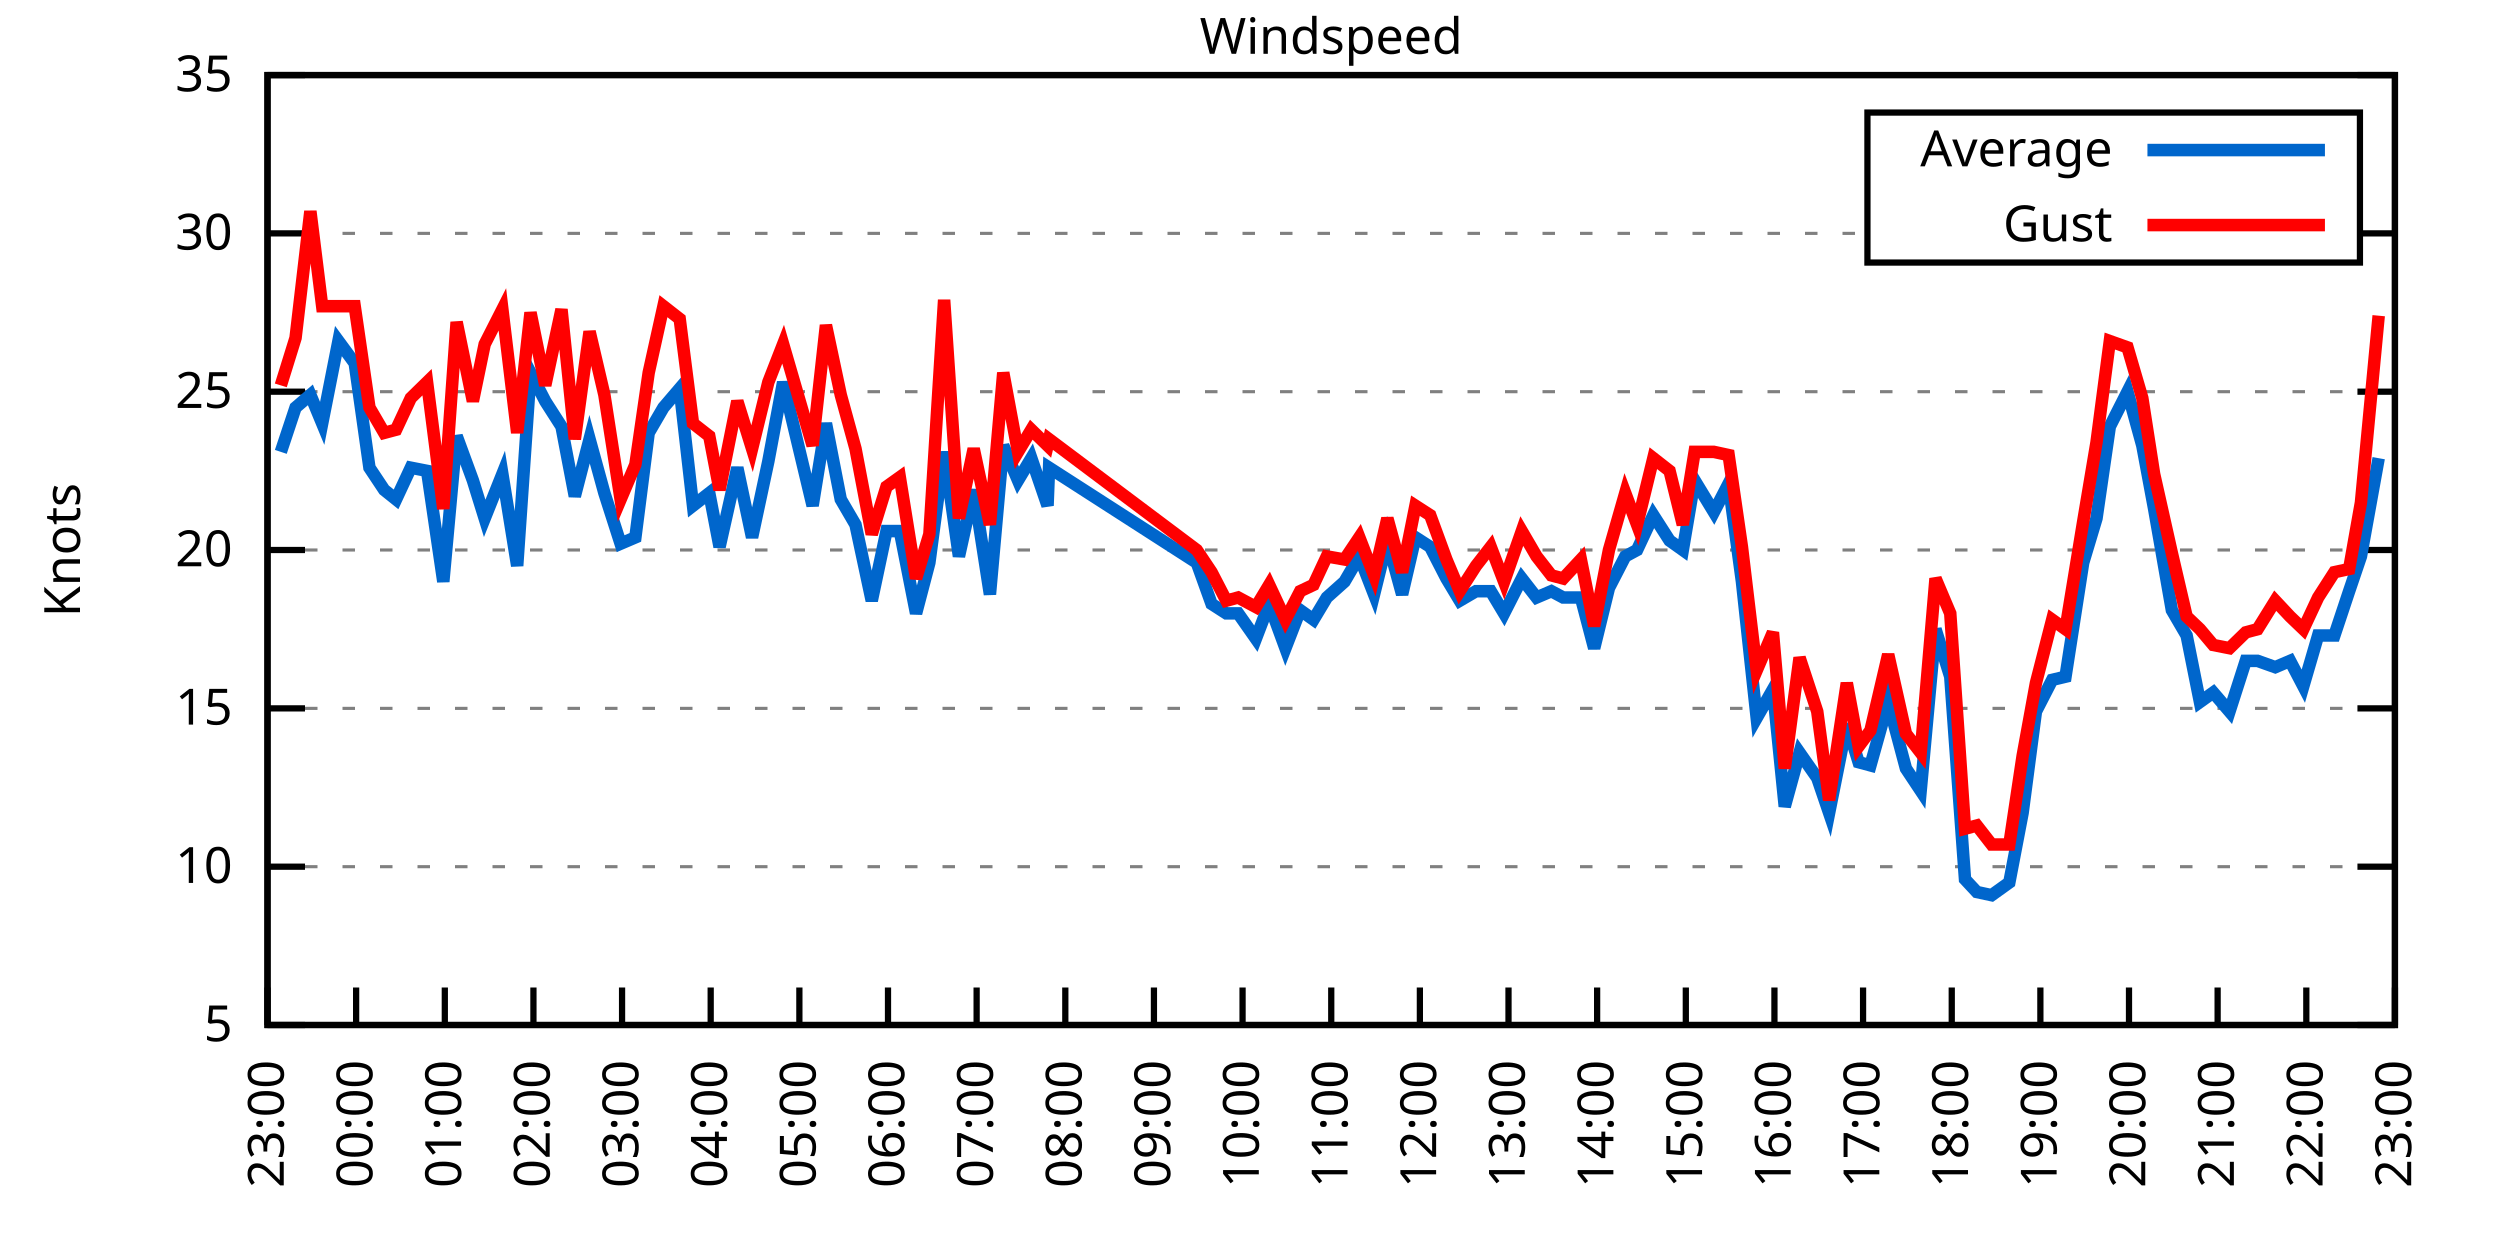
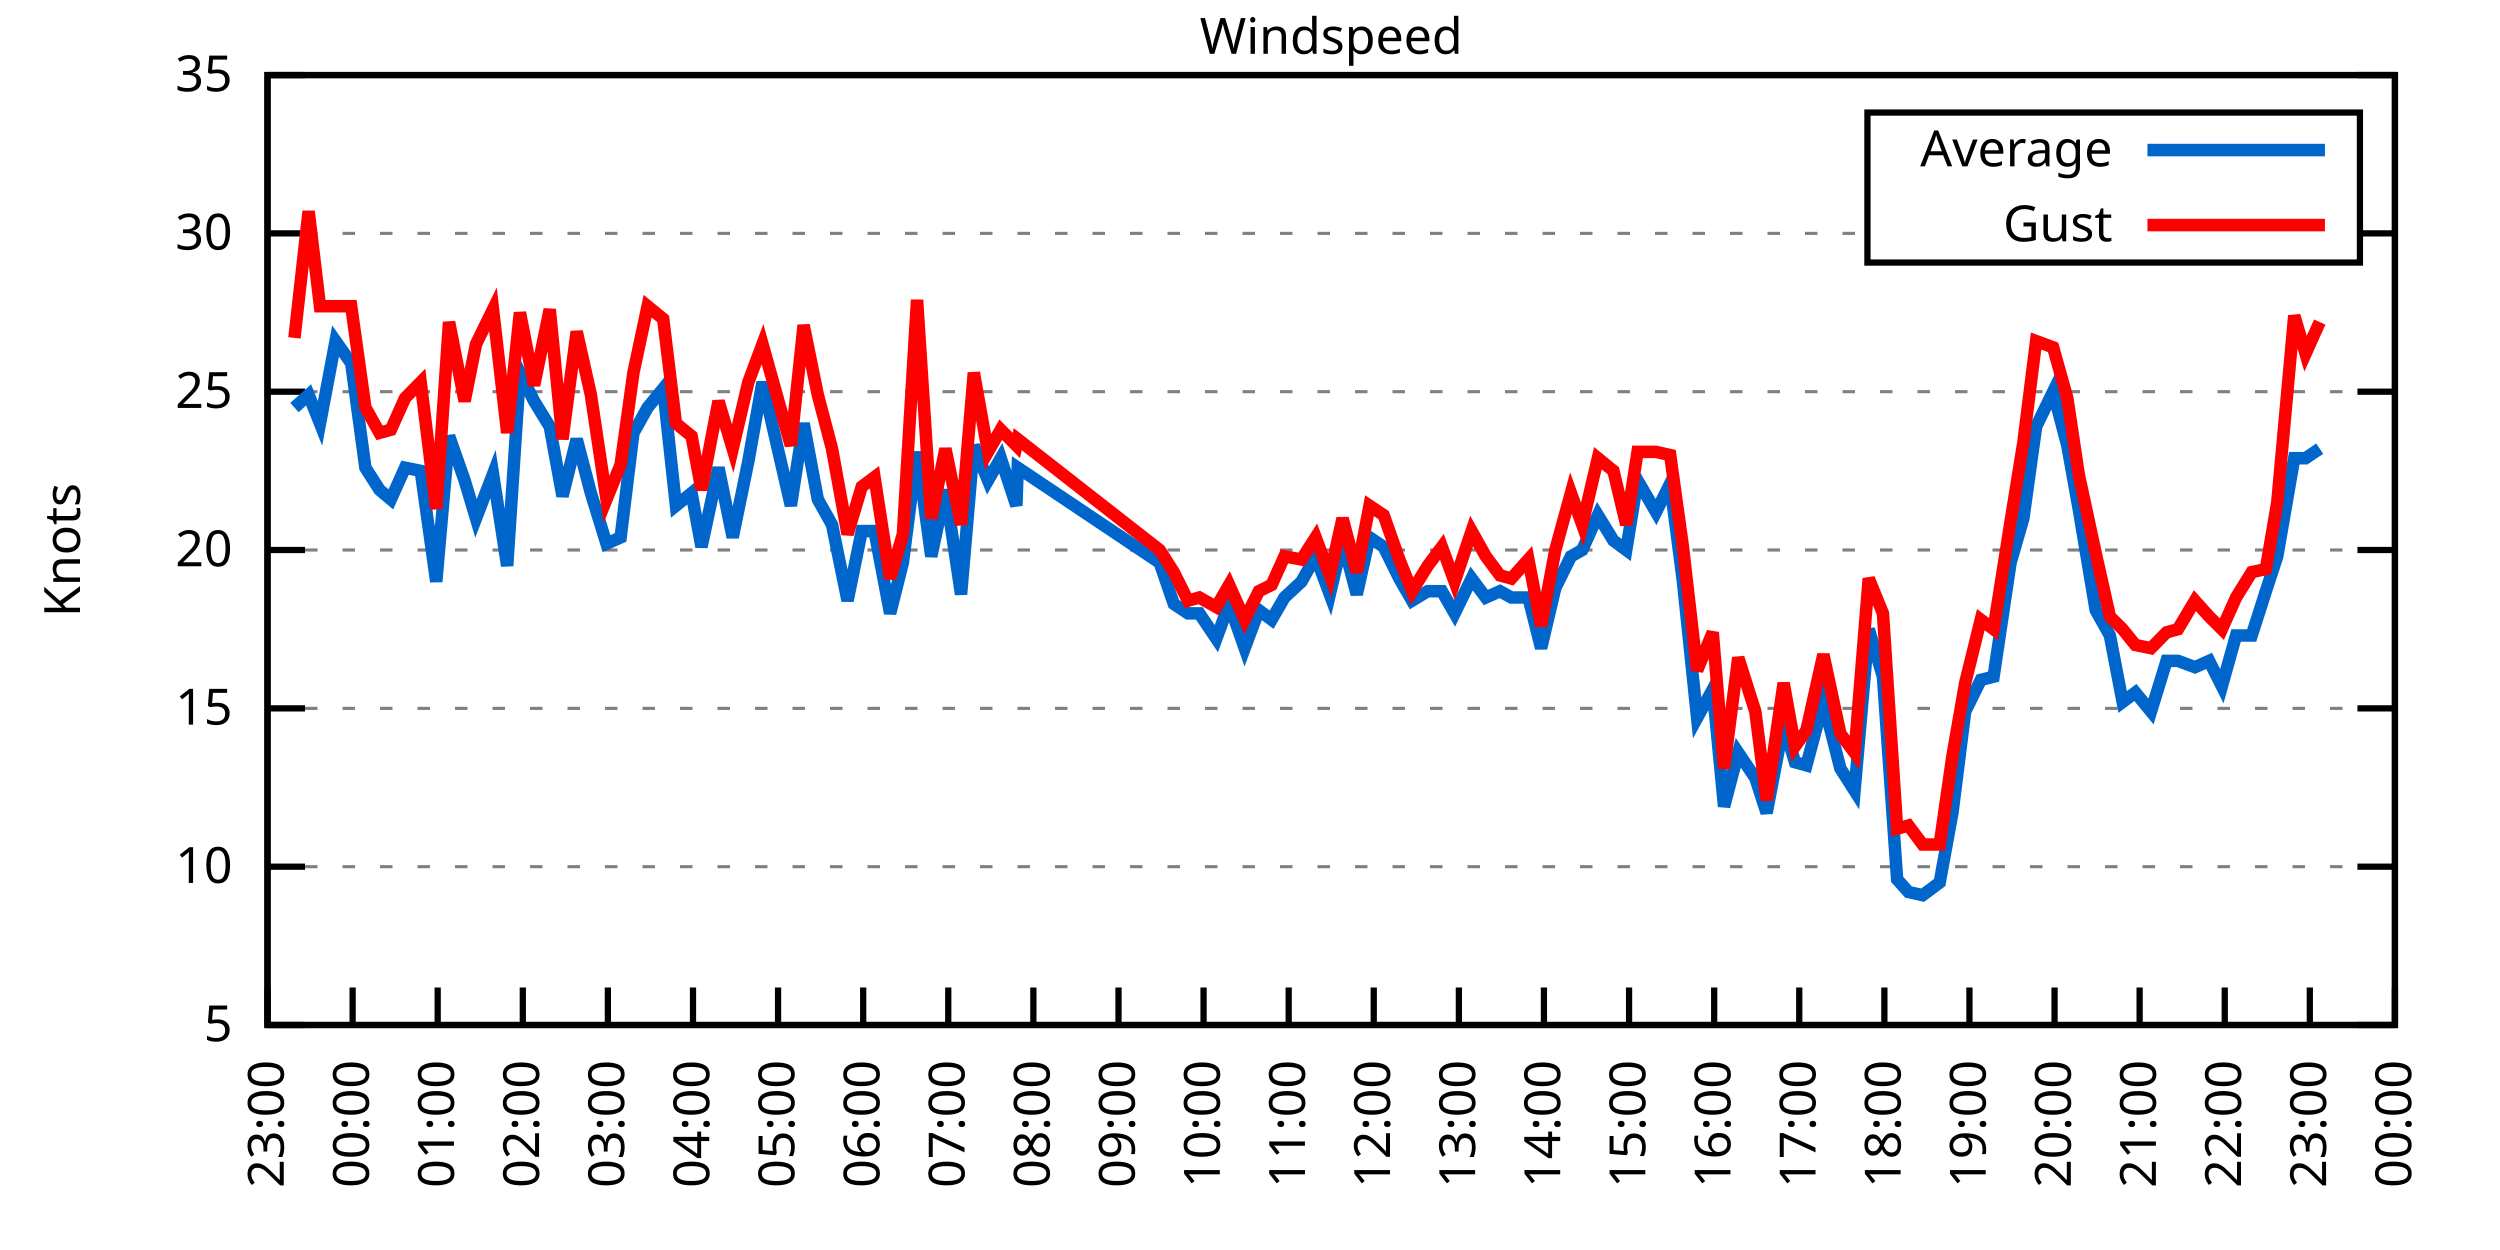
<svg xmlns="http://www.w3.org/2000/svg" xmlns:xlink="http://www.w3.org/1999/xlink" width="400" height="200" viewBox="0 0 400 200">
  <g id="gnuplot_canvas">
    <rect x="0" y="0" width="400" height="200" fill="none" />
    <defs>
      <circle id="gpDot" r="0.5" stroke-width="0.5" stroke="currentColor" />
      <path id="gpPt0" stroke-width="0.333" stroke="currentColor" d="M-1,0 h2 M0,-1 v2" />
      <path id="gpPt1" stroke-width="0.333" stroke="currentColor" d="M-1,-1 L1,1 M1,-1 L-1,1" />
      <path id="gpPt2" stroke-width="0.333" stroke="currentColor" d="M-1,0 L1,0 M0,-1 L0,1 M-1,-1 L1,1 M-1,1 L1,-1" />
      <rect id="gpPt3" stroke-width="0.333" stroke="currentColor" x="-1" y="-1" width="2" height="2" />
      <rect id="gpPt4" stroke-width="0.333" stroke="currentColor" fill="currentColor" x="-1" y="-1" width="2" height="2" />
      <circle id="gpPt5" stroke-width="0.333" stroke="currentColor" cx="0" cy="0" r="1" />
      <use xlink:href="#gpPt5" id="gpPt6" fill="currentColor" stroke="none" />
      <path id="gpPt7" stroke-width="0.333" stroke="currentColor" d="M0,-1.33 L-1.33,0.67 L1.33,0.67 z" />
      <use xlink:href="#gpPt7" id="gpPt8" fill="currentColor" stroke="none" />
      <use xlink:href="#gpPt7" id="gpPt9" stroke="currentColor" transform="rotate(180)" />
      <use xlink:href="#gpPt9" id="gpPt10" fill="currentColor" stroke="none" />
      <use xlink:href="#gpPt3" id="gpPt11" stroke="currentColor" transform="rotate(45)" />
      <use xlink:href="#gpPt11" id="gpPt12" fill="currentColor" stroke="none" />
      <path id="gpPt13" stroke-width="0.333" stroke="currentColor" d="M0,1.330 L1.265,0.411 L0.782,-1.067 L-0.782,-1.076 L-1.265,0.411 z" />
      <use xlink:href="#gpPt13" id="gpPt14" fill="currentColor" stroke="none" />
      <filter id="textbox" filterUnits="objectBoundingBox" x="0" y="0" height="1" width="1">
        <feFlood flood-color="white" flood-opacity="1" result="bgnd" />
        <feComposite in="SourceGraphic" in2="bgnd" operator="atop" />
      </filter>
      <filter id="greybox" filterUnits="objectBoundingBox" x="0" y="0" height="1" width="1">
        <feFlood flood-color="lightgrey" flood-opacity="1" result="grey" />
        <feComposite in="SourceGraphic" in2="grey" operator="atop" />
      </filter>
    </defs>
    <g fill="none" color="white" stroke="currentColor" stroke-width="1.00" stroke-linecap="butt" stroke-linejoin="miter">
</g>
    <g fill="none" color="black" stroke="currentColor" stroke-width="1.00" stroke-linecap="butt" stroke-linejoin="miter">
      <g stroke="none" shape-rendering="crispEdges">
        <polygon fill="rgb(255, 255, 255)" points="42.80,164.00 383.18,164.00 383.18,12.02 42.80,12.02 " />
      </g>
    </g>
    <g fill="none" color="black" stroke="currentColor" stroke-width="1.00" stroke-linecap="butt" stroke-linejoin="miter">
</g>
    <g fill="none" color="black" stroke="black" stroke-width="0.50" stroke-linecap="butt" stroke-linejoin="miter">
</g>
    <g fill="none" color="gray" stroke="currentColor" stroke-width="0.50" stroke-linecap="butt" stroke-linejoin="miter">
      <path stroke="gray" stroke-dasharray="2,4" class="gridline" d="M42.80,164.00 L383.19,164.00  " />
    </g>
    <g fill="none" color="gray" stroke="gray" stroke-width="1.00" stroke-linecap="butt" stroke-linejoin="miter">
</g>
    <g fill="none" color="black" stroke="currentColor" stroke-width="1.00" stroke-linecap="butt" stroke-linejoin="miter">
      <path stroke="black" d="M42.80,164.00 L48.80,164.00 M383.19,164.00 L377.19,164.00  " />
      <g transform="translate(37.20,166.60)" stroke="none" fill="black" font-family="Sans" font-size="8.00" text-anchor="end">
        <text>
          <tspan font-family="Sans"> 5</tspan>
        </text>
      </g>
    </g>
    <g fill="none" color="black" stroke="currentColor" stroke-width="1.00" stroke-linecap="butt" stroke-linejoin="miter">
</g>
    <g fill="none" color="black" stroke="black" stroke-width="0.50" stroke-linecap="butt" stroke-linejoin="miter">
</g>
    <g fill="none" color="gray" stroke="currentColor" stroke-width="0.50" stroke-linecap="butt" stroke-linejoin="miter">
      <path stroke="gray" stroke-dasharray="2,4" class="gridline" d="M42.80,138.67 L383.19,138.67  " />
    </g>
    <g fill="none" color="gray" stroke="gray" stroke-width="1.00" stroke-linecap="butt" stroke-linejoin="miter">
</g>
    <g fill="none" color="black" stroke="currentColor" stroke-width="1.00" stroke-linecap="butt" stroke-linejoin="miter">
      <path stroke="black" d="M42.80,138.67 L48.80,138.67 M383.19,138.67 L377.19,138.67  " />
      <g transform="translate(37.20,141.27)" stroke="none" fill="black" font-family="Sans" font-size="8.00" text-anchor="end">
        <text>
          <tspan font-family="Sans"> 10</tspan>
        </text>
      </g>
    </g>
    <g fill="none" color="black" stroke="currentColor" stroke-width="1.00" stroke-linecap="butt" stroke-linejoin="miter">
</g>
    <g fill="none" color="black" stroke="black" stroke-width="0.50" stroke-linecap="butt" stroke-linejoin="miter">
</g>
    <g fill="none" color="gray" stroke="currentColor" stroke-width="0.50" stroke-linecap="butt" stroke-linejoin="miter">
      <path stroke="gray" stroke-dasharray="2,4" class="gridline" d="M42.80,113.34 L383.19,113.34  " />
    </g>
    <g fill="none" color="gray" stroke="gray" stroke-width="1.00" stroke-linecap="butt" stroke-linejoin="miter">
</g>
    <g fill="none" color="black" stroke="currentColor" stroke-width="1.00" stroke-linecap="butt" stroke-linejoin="miter">
      <path stroke="black" d="M42.80,113.34 L48.80,113.34 M383.19,113.34 L377.19,113.34  " />
      <g transform="translate(37.20,115.94)" stroke="none" fill="black" font-family="Sans" font-size="8.00" text-anchor="end">
        <text>
          <tspan font-family="Sans"> 15</tspan>
        </text>
      </g>
    </g>
    <g fill="none" color="black" stroke="currentColor" stroke-width="1.00" stroke-linecap="butt" stroke-linejoin="miter">
</g>
    <g fill="none" color="black" stroke="black" stroke-width="0.50" stroke-linecap="butt" stroke-linejoin="miter">
</g>
    <g fill="none" color="gray" stroke="currentColor" stroke-width="0.50" stroke-linecap="butt" stroke-linejoin="miter">
      <path stroke="gray" stroke-dasharray="2,4" class="gridline" d="M42.80,88.00 L383.19,88.00  " />
    </g>
    <g fill="none" color="gray" stroke="gray" stroke-width="1.00" stroke-linecap="butt" stroke-linejoin="miter">
</g>
    <g fill="none" color="black" stroke="currentColor" stroke-width="1.00" stroke-linecap="butt" stroke-linejoin="miter">
      <path stroke="black" d="M42.80,88.00 L48.80,88.00 M383.19,88.00 L377.19,88.00  " />
      <g transform="translate(37.20,90.60)" stroke="none" fill="black" font-family="Sans" font-size="8.00" text-anchor="end">
        <text>
          <tspan font-family="Sans"> 20</tspan>
        </text>
      </g>
    </g>
    <g fill="none" color="black" stroke="currentColor" stroke-width="1.00" stroke-linecap="butt" stroke-linejoin="miter">
</g>
    <g fill="none" color="black" stroke="black" stroke-width="0.50" stroke-linecap="butt" stroke-linejoin="miter">
</g>
    <g fill="none" color="gray" stroke="currentColor" stroke-width="0.50" stroke-linecap="butt" stroke-linejoin="miter">
      <path stroke="gray" stroke-dasharray="2,4" class="gridline" d="M42.80,62.67 L383.19,62.67  " />
    </g>
    <g fill="none" color="gray" stroke="gray" stroke-width="1.00" stroke-linecap="butt" stroke-linejoin="miter">
</g>
    <g fill="none" color="black" stroke="currentColor" stroke-width="1.00" stroke-linecap="butt" stroke-linejoin="miter">
      <path stroke="black" d="M42.80,62.67 L48.80,62.67 M383.19,62.67 L377.19,62.67  " />
      <g transform="translate(37.20,65.27)" stroke="none" fill="black" font-family="Sans" font-size="8.00" text-anchor="end">
        <text>
          <tspan font-family="Sans"> 25</tspan>
        </text>
      </g>
    </g>
    <g fill="none" color="black" stroke="currentColor" stroke-width="1.00" stroke-linecap="butt" stroke-linejoin="miter">
</g>
    <g fill="none" color="black" stroke="black" stroke-width="0.50" stroke-linecap="butt" stroke-linejoin="miter">
</g>
    <g fill="none" color="gray" stroke="currentColor" stroke-width="0.50" stroke-linecap="butt" stroke-linejoin="miter">
      <path stroke="gray" stroke-dasharray="2,4" class="gridline" d="M42.80,37.34 L298.79,37.34 M377.59,37.34 L383.19,37.34  " />
    </g>
    <g fill="none" color="gray" stroke="gray" stroke-width="1.00" stroke-linecap="butt" stroke-linejoin="miter">
</g>
    <g fill="none" color="black" stroke="currentColor" stroke-width="1.00" stroke-linecap="butt" stroke-linejoin="miter">
      <path stroke="black" d="M42.80,37.34 L48.80,37.34 M383.19,37.34 L377.19,37.34  " />
      <g transform="translate(37.20,39.94)" stroke="none" fill="black" font-family="Sans" font-size="8.00" text-anchor="end">
        <text>
          <tspan font-family="Sans"> 30</tspan>
        </text>
      </g>
    </g>
    <g fill="none" color="black" stroke="currentColor" stroke-width="1.00" stroke-linecap="butt" stroke-linejoin="miter">
</g>
    <g fill="none" color="black" stroke="black" stroke-width="0.50" stroke-linecap="butt" stroke-linejoin="miter">
</g>
    <g fill="none" color="gray" stroke="currentColor" stroke-width="0.50" stroke-linecap="butt" stroke-linejoin="miter">
      <path stroke="gray" stroke-dasharray="2,4" class="gridline" d="M42.80,12.01 L383.19,12.01  " />
    </g>
    <g fill="none" color="gray" stroke="gray" stroke-width="1.00" stroke-linecap="butt" stroke-linejoin="miter">
</g>
    <g fill="none" color="black" stroke="currentColor" stroke-width="1.00" stroke-linecap="butt" stroke-linejoin="miter">
      <path stroke="black" d="M42.80,12.01 L48.80,12.01 M383.19,12.01 L377.19,12.01  " />
      <g transform="translate(37.20,14.61)" stroke="none" fill="black" font-family="Sans" font-size="8.00" text-anchor="end">
        <text>
          <tspan font-family="Sans"> 35</tspan>
        </text>
      </g>
    </g>
    <g fill="none" color="black" stroke="currentColor" stroke-width="1.00" stroke-linecap="butt" stroke-linejoin="miter">
      <path stroke="black" d="M42.80,164.00 L42.80,158.00  " />
      <g transform="translate(45.40,169.60) rotate(270.00)" stroke="none" fill="black" font-family="Sans" font-size="8.00" text-anchor="end">
        <text>
          <tspan font-family="Sans">23:00</tspan>
        </text>
      </g>
    </g>
    <g fill="none" color="black" stroke="currentColor" stroke-width="1.00" stroke-linecap="butt" stroke-linejoin="miter">
-       <path stroke="black" d="M56.98,164.00 L56.98,158.00  " />
-       <g transform="translate(59.58,169.60) rotate(270.00)" stroke="none" fill="black" font-family="Sans" font-size="8.00" text-anchor="end">
+       <path stroke="black" d="M56.42,164.00 L56.42,158.00  " />
+       <g transform="translate(59.02,169.60) rotate(270.00)" stroke="none" fill="black" font-family="Sans" font-size="8.00" text-anchor="end">
        <text>
          <tspan font-family="Sans">00:00</tspan>
        </text>
      </g>
    </g>
    <g fill="none" color="black" stroke="currentColor" stroke-width="1.00" stroke-linecap="butt" stroke-linejoin="miter">
-       <path stroke="black" d="M71.17,164.00 L71.17,158.00  " />
-       <g transform="translate(73.77,169.60) rotate(270.00)" stroke="none" fill="black" font-family="Sans" font-size="8.00" text-anchor="end">
+       <path stroke="black" d="M70.03,164.00 L70.03,158.00  " />
+       <g transform="translate(72.63,169.60) rotate(270.00)" stroke="none" fill="black" font-family="Sans" font-size="8.00" text-anchor="end">
        <text>
          <tspan font-family="Sans">01:00</tspan>
        </text>
      </g>
    </g>
    <g fill="none" color="black" stroke="currentColor" stroke-width="1.00" stroke-linecap="butt" stroke-linejoin="miter">
-       <path stroke="black" d="M85.35,164.00 L85.35,158.00  " />
-       <g transform="translate(87.95,169.60) rotate(270.00)" stroke="none" fill="black" font-family="Sans" font-size="8.00" text-anchor="end">
+       <path stroke="black" d="M83.65,164.00 L83.65,158.00  " />
+       <g transform="translate(86.25,169.60) rotate(270.00)" stroke="none" fill="black" font-family="Sans" font-size="8.00" text-anchor="end">
        <text>
          <tspan font-family="Sans">02:00</tspan>
        </text>
      </g>
    </g>
    <g fill="none" color="black" stroke="currentColor" stroke-width="1.00" stroke-linecap="butt" stroke-linejoin="miter">
-       <path stroke="black" d="M99.53,164.00 L99.53,158.00  " />
-       <g transform="translate(102.13,169.60) rotate(270.00)" stroke="none" fill="black" font-family="Sans" font-size="8.00" text-anchor="end">
+       <path stroke="black" d="M97.26,164.00 L97.26,158.00  " />
+       <g transform="translate(99.86,169.60) rotate(270.00)" stroke="none" fill="black" font-family="Sans" font-size="8.00" text-anchor="end">
        <text>
          <tspan font-family="Sans">03:00</tspan>
        </text>
      </g>
    </g>
    <g fill="none" color="black" stroke="currentColor" stroke-width="1.00" stroke-linecap="butt" stroke-linejoin="miter">
-       <path stroke="black" d="M113.71,164.00 L113.71,158.00  " />
-       <g transform="translate(116.31,169.60) rotate(270.00)" stroke="none" fill="black" font-family="Sans" font-size="8.00" text-anchor="end">
+       <path stroke="black" d="M110.88,164.00 L110.88,158.00  " />
+       <g transform="translate(113.48,169.60) rotate(270.00)" stroke="none" fill="black" font-family="Sans" font-size="8.00" text-anchor="end">
        <text>
          <tspan font-family="Sans">04:00</tspan>
        </text>
      </g>
    </g>
    <g fill="none" color="black" stroke="currentColor" stroke-width="1.00" stroke-linecap="butt" stroke-linejoin="miter">
-       <path stroke="black" d="M127.90,164.00 L127.90,158.00  " />
-       <g transform="translate(130.50,169.60) rotate(270.00)" stroke="none" fill="black" font-family="Sans" font-size="8.00" text-anchor="end">
+       <path stroke="black" d="M124.49,164.00 L124.49,158.00  " />
+       <g transform="translate(127.09,169.60) rotate(270.00)" stroke="none" fill="black" font-family="Sans" font-size="8.00" text-anchor="end">
        <text>
          <tspan font-family="Sans">05:00</tspan>
        </text>
      </g>
    </g>
    <g fill="none" color="black" stroke="currentColor" stroke-width="1.00" stroke-linecap="butt" stroke-linejoin="miter">
-       <path stroke="black" d="M142.08,164.00 L142.08,158.00  " />
-       <g transform="translate(144.68,169.60) rotate(270.00)" stroke="none" fill="black" font-family="Sans" font-size="8.00" text-anchor="end">
+       <path stroke="black" d="M138.11,164.00 L138.11,158.00  " />
+       <g transform="translate(140.71,169.60) rotate(270.00)" stroke="none" fill="black" font-family="Sans" font-size="8.00" text-anchor="end">
        <text>
          <tspan font-family="Sans">06:00</tspan>
        </text>
      </g>
    </g>
    <g fill="none" color="black" stroke="currentColor" stroke-width="1.00" stroke-linecap="butt" stroke-linejoin="miter">
-       <path stroke="black" d="M156.26,164.00 L156.26,158.00  " />
-       <g transform="translate(158.86,169.60) rotate(270.00)" stroke="none" fill="black" font-family="Sans" font-size="8.00" text-anchor="end">
+       <path stroke="black" d="M151.72,164.00 L151.72,158.00  " />
+       <g transform="translate(154.32,169.60) rotate(270.00)" stroke="none" fill="black" font-family="Sans" font-size="8.00" text-anchor="end">
        <text>
          <tspan font-family="Sans">07:00</tspan>
        </text>
      </g>
    </g>
    <g fill="none" color="black" stroke="currentColor" stroke-width="1.00" stroke-linecap="butt" stroke-linejoin="miter">
-       <path stroke="black" d="M170.45,164.00 L170.45,158.00  " />
-       <g transform="translate(173.05,169.60) rotate(270.00)" stroke="none" fill="black" font-family="Sans" font-size="8.00" text-anchor="end">
+       <path stroke="black" d="M165.34,164.00 L165.34,158.00  " />
+       <g transform="translate(167.94,169.60) rotate(270.00)" stroke="none" fill="black" font-family="Sans" font-size="8.00" text-anchor="end">
        <text>
          <tspan font-family="Sans">08:00</tspan>
        </text>
      </g>
    </g>
    <g fill="none" color="black" stroke="currentColor" stroke-width="1.00" stroke-linecap="butt" stroke-linejoin="miter">
-       <path stroke="black" d="M184.63,164.00 L184.63,158.00  " />
-       <g transform="translate(187.23,169.60) rotate(270.00)" stroke="none" fill="black" font-family="Sans" font-size="8.00" text-anchor="end">
+       <path stroke="black" d="M178.96,164.00 L178.96,158.00  " />
+       <g transform="translate(181.56,169.60) rotate(270.00)" stroke="none" fill="black" font-family="Sans" font-size="8.00" text-anchor="end">
        <text>
          <tspan font-family="Sans">09:00</tspan>
        </text>
      </g>
    </g>
    <g fill="none" color="black" stroke="currentColor" stroke-width="1.00" stroke-linecap="butt" stroke-linejoin="miter">
-       <path stroke="black" d="M198.81,164.00 L198.81,158.00  " />
-       <g transform="translate(201.41,169.60) rotate(270.00)" stroke="none" fill="black" font-family="Sans" font-size="8.00" text-anchor="end">
+       <path stroke="black" d="M192.57,164.00 L192.57,158.00  " />
+       <g transform="translate(195.17,169.60) rotate(270.00)" stroke="none" fill="black" font-family="Sans" font-size="8.00" text-anchor="end">
        <text>
          <tspan font-family="Sans">10:00</tspan>
        </text>
      </g>
    </g>
    <g fill="none" color="black" stroke="currentColor" stroke-width="1.00" stroke-linecap="butt" stroke-linejoin="miter">
-       <path stroke="black" d="M213.00,164.00 L213.00,158.00  " />
-       <g transform="translate(215.60,169.60) rotate(270.00)" stroke="none" fill="black" font-family="Sans" font-size="8.00" text-anchor="end">
+       <path stroke="black" d="M206.19,164.00 L206.19,158.00  " />
+       <g transform="translate(208.79,169.60) rotate(270.00)" stroke="none" fill="black" font-family="Sans" font-size="8.00" text-anchor="end">
        <text>
          <tspan font-family="Sans">11:00</tspan>
        </text>
      </g>
    </g>
    <g fill="none" color="black" stroke="currentColor" stroke-width="1.00" stroke-linecap="butt" stroke-linejoin="miter">
-       <path stroke="black" d="M227.18,164.00 L227.18,158.00  " />
-       <g transform="translate(229.78,169.60) rotate(270.00)" stroke="none" fill="black" font-family="Sans" font-size="8.00" text-anchor="end">
+       <path stroke="black" d="M219.80,164.00 L219.80,158.00  " />
+       <g transform="translate(222.40,169.60) rotate(270.00)" stroke="none" fill="black" font-family="Sans" font-size="8.00" text-anchor="end">
        <text>
          <tspan font-family="Sans">12:00</tspan>
        </text>
      </g>
    </g>
    <g fill="none" color="black" stroke="currentColor" stroke-width="1.00" stroke-linecap="butt" stroke-linejoin="miter">
-       <path stroke="black" d="M241.36,164.00 L241.36,158.00  " />
-       <g transform="translate(243.96,169.60) rotate(270.00)" stroke="none" fill="black" font-family="Sans" font-size="8.00" text-anchor="end">
+       <path stroke="black" d="M233.42,164.00 L233.42,158.00  " />
+       <g transform="translate(236.02,169.60) rotate(270.00)" stroke="none" fill="black" font-family="Sans" font-size="8.00" text-anchor="end">
        <text>
          <tspan font-family="Sans">13:00</tspan>
        </text>
      </g>
    </g>
    <g fill="none" color="black" stroke="currentColor" stroke-width="1.00" stroke-linecap="butt" stroke-linejoin="miter">
-       <path stroke="black" d="M255.54,164.00 L255.54,158.00  " />
-       <g transform="translate(258.14,169.60) rotate(270.00)" stroke="none" fill="black" font-family="Sans" font-size="8.00" text-anchor="end">
+       <path stroke="black" d="M247.03,164.00 L247.03,158.00  " />
+       <g transform="translate(249.63,169.60) rotate(270.00)" stroke="none" fill="black" font-family="Sans" font-size="8.00" text-anchor="end">
        <text>
          <tspan font-family="Sans">14:00</tspan>
        </text>
      </g>
    </g>
    <g fill="none" color="black" stroke="currentColor" stroke-width="1.00" stroke-linecap="butt" stroke-linejoin="miter">
-       <path stroke="black" d="M269.73,164.00 L269.73,158.00  " />
-       <g transform="translate(272.33,169.60) rotate(270.00)" stroke="none" fill="black" font-family="Sans" font-size="8.00" text-anchor="end">
+       <path stroke="black" d="M260.65,164.00 L260.65,158.00  " />
+       <g transform="translate(263.25,169.60) rotate(270.00)" stroke="none" fill="black" font-family="Sans" font-size="8.00" text-anchor="end">
        <text>
          <tspan font-family="Sans">15:00</tspan>
        </text>
      </g>
    </g>
    <g fill="none" color="black" stroke="currentColor" stroke-width="1.00" stroke-linecap="butt" stroke-linejoin="miter">
-       <path stroke="black" d="M283.91,164.00 L283.91,158.00  " />
-       <g transform="translate(286.51,169.60) rotate(270.00)" stroke="none" fill="black" font-family="Sans" font-size="8.00" text-anchor="end">
+       <path stroke="black" d="M274.27,164.00 L274.27,158.00  " />
+       <g transform="translate(276.87,169.60) rotate(270.00)" stroke="none" fill="black" font-family="Sans" font-size="8.00" text-anchor="end">
        <text>
          <tspan font-family="Sans">16:00</tspan>
        </text>
      </g>
    </g>
    <g fill="none" color="black" stroke="currentColor" stroke-width="1.00" stroke-linecap="butt" stroke-linejoin="miter">
-       <path stroke="black" d="M298.09,164.00 L298.09,158.00  " />
-       <g transform="translate(300.69,169.60) rotate(270.00)" stroke="none" fill="black" font-family="Sans" font-size="8.00" text-anchor="end">
+       <path stroke="black" d="M287.88,164.00 L287.88,158.00  " />
+       <g transform="translate(290.48,169.60) rotate(270.00)" stroke="none" fill="black" font-family="Sans" font-size="8.00" text-anchor="end">
        <text>
          <tspan font-family="Sans">17:00</tspan>
        </text>
      </g>
    </g>
    <g fill="none" color="black" stroke="currentColor" stroke-width="1.00" stroke-linecap="butt" stroke-linejoin="miter">
-       <path stroke="black" d="M312.28,164.00 L312.28,158.00  " />
-       <g transform="translate(314.88,169.60) rotate(270.00)" stroke="none" fill="black" font-family="Sans" font-size="8.00" text-anchor="end">
+       <path stroke="black" d="M301.50,164.00 L301.50,158.00  " />
+       <g transform="translate(304.10,169.60) rotate(270.00)" stroke="none" fill="black" font-family="Sans" font-size="8.00" text-anchor="end">
        <text>
          <tspan font-family="Sans">18:00</tspan>
        </text>
      </g>
    </g>
    <g fill="none" color="black" stroke="currentColor" stroke-width="1.00" stroke-linecap="butt" stroke-linejoin="miter">
-       <path stroke="black" d="M326.46,164.00 L326.46,158.00  " />
-       <g transform="translate(329.06,169.60) rotate(270.00)" stroke="none" fill="black" font-family="Sans" font-size="8.00" text-anchor="end">
+       <path stroke="black" d="M315.11,164.00 L315.11,158.00  " />
+       <g transform="translate(317.71,169.60) rotate(270.00)" stroke="none" fill="black" font-family="Sans" font-size="8.00" text-anchor="end">
        <text>
          <tspan font-family="Sans">19:00</tspan>
        </text>
      </g>
    </g>
    <g fill="none" color="black" stroke="currentColor" stroke-width="1.00" stroke-linecap="butt" stroke-linejoin="miter">
-       <path stroke="black" d="M340.64,164.00 L340.64,158.00  " />
-       <g transform="translate(343.24,169.60) rotate(270.00)" stroke="none" fill="black" font-family="Sans" font-size="8.00" text-anchor="end">
+       <path stroke="black" d="M328.73,164.00 L328.73,158.00  " />
+       <g transform="translate(331.33,169.60) rotate(270.00)" stroke="none" fill="black" font-family="Sans" font-size="8.00" text-anchor="end">
        <text>
          <tspan font-family="Sans">20:00</tspan>
        </text>
      </g>
    </g>
    <g fill="none" color="black" stroke="currentColor" stroke-width="1.00" stroke-linecap="butt" stroke-linejoin="miter">
-       <path stroke="black" d="M354.82,164.00 L354.82,158.00  " />
-       <g transform="translate(357.42,169.60) rotate(270.00)" stroke="none" fill="black" font-family="Sans" font-size="8.00" text-anchor="end">
+       <path stroke="black" d="M342.34,164.00 L342.34,158.00  " />
+       <g transform="translate(344.94,169.60) rotate(270.00)" stroke="none" fill="black" font-family="Sans" font-size="8.00" text-anchor="end">
        <text>
          <tspan font-family="Sans">21:00</tspan>
        </text>
      </g>
    </g>
    <g fill="none" color="black" stroke="currentColor" stroke-width="1.00" stroke-linecap="butt" stroke-linejoin="miter">
-       <path stroke="black" d="M369.01,164.00 L369.01,158.00  " />
-       <g transform="translate(371.61,169.60) rotate(270.00)" stroke="none" fill="black" font-family="Sans" font-size="8.00" text-anchor="end">
+       <path stroke="black" d="M355.96,164.00 L355.96,158.00  " />
+       <g transform="translate(358.56,169.60) rotate(270.00)" stroke="none" fill="black" font-family="Sans" font-size="8.00" text-anchor="end">
        <text>
          <tspan font-family="Sans">22:00</tspan>
+         </text>
+       </g>
+     </g>
+     <g fill="none" color="black" stroke="currentColor" stroke-width="1.00" stroke-linecap="butt" stroke-linejoin="miter">
+       <path stroke="black" d="M369.57,164.00 L369.57,158.00  " />
+       <g transform="translate(372.17,169.60) rotate(270.00)" stroke="none" fill="black" font-family="Sans" font-size="8.00" text-anchor="end">
+         <text>
+           <tspan font-family="Sans">23:00</tspan>
        </text>
      </g>
    </g>
    <g fill="none" color="black" stroke="currentColor" stroke-width="1.00" stroke-linecap="butt" stroke-linejoin="miter">
      <path stroke="black" d="M383.19,164.00 L383.19,158.00  " />
      <g transform="translate(385.79,169.60) rotate(270.00)" stroke="none" fill="black" font-family="Sans" font-size="8.00" text-anchor="end">
        <text>
-           <tspan font-family="Sans">23:00</tspan>
+           <tspan font-family="Sans">00:00</tspan>
        </text>
      </g>
    </g>
    <g fill="none" color="black" stroke="currentColor" stroke-width="1.00" stroke-linecap="butt" stroke-linejoin="miter">
</g>
    <g fill="none" color="black" stroke="currentColor" stroke-width="1.00" stroke-linecap="butt" stroke-linejoin="miter">
      <path stroke="black" d="M42.80,12.01 L42.80,164.00 L383.19,164.00 L383.19,12.01 L42.80,12.01 Z  " />
    </g>
    <g fill="none" color="black" stroke="currentColor" stroke-width="1.00" stroke-linecap="butt" stroke-linejoin="miter">
</g>
    <g fill="none" color="black" stroke="currentColor" stroke-width="1.00" stroke-linecap="butt" stroke-linejoin="miter">
      <path stroke="black" d="M298.79,42.01 L298.79,18.01 L377.59,18.01 L377.59,42.01 L298.79,42.01 Z  " />
    </g>
    <g id="Windspeed_plot_1">
      <g fill="none" color="white" stroke="black" stroke-width="2.00" stroke-linecap="butt" stroke-linejoin="miter">
</g>
      <g fill="none" color="black" stroke="currentColor" stroke-width="2.00" stroke-linecap="butt" stroke-linejoin="miter">
        <g transform="translate(337.99,26.61)" stroke="none" fill="black" font-family="Sans" font-size="8.00" text-anchor="end">
          <text>
            <tspan font-family="Sans">Average</tspan>
          </text>
        </g>
      </g>
      <g fill="none" color="black" stroke="currentColor" stroke-width="2.00" stroke-linecap="butt" stroke-linejoin="miter">
-         <path stroke="rgb(  0, 102, 204)" d="M343.59,24.01 L371.99,24.01 M44.93,72.30 L47.29,65.21 L49.66,63.18 L51.55,67.74 L54.15,54.57 L56.75,58.11   L59.11,74.83 L61.47,78.38 L63.37,79.90 L65.73,74.83 L68.33,75.34 L70.93,93.07 L73.06,69.77 L75.66,76.86   L77.55,82.94 L80.38,75.85 L82.75,90.54 L84.88,59.63 L87.24,64.19 L89.84,68.25 L91.97,79.39 L94.33,70.27   L96.70,78.89 L99.30,86.99 L101.66,85.98 L103.79,69.26 L106.15,65.21 L108.75,62.17 L110.88,80.91 L113.48,78.89   L115.13,87.50 L117.97,74.83 L120.33,85.98 L122.93,73.82 L125.30,61.15 L130.02,80.91 L132.15,67.74 L134.52,79.90   L136.88,83.95 L139.48,96.11 L141.84,84.97 L143.97,84.97 L146.57,98.14 L148.70,90.03 L151.06,72.30 L153.43,89.02   L155.79,78.38 L158.39,95.10 L160.52,71.29 L162.88,76.86 L165.01,73.31 L167.61,80.91 L167.85,74.83 L191.48,90.03   L193.85,96.62 L196.21,98.14 L198.10,98.14 L200.94,102.19 L203.07,96.62 L205.67,103.71 L208.03,97.63 L210.16,99.15   L212.29,95.60 L215.12,93.07 L217.49,89.02 L219.85,95.10 L221.98,86.49 L224.34,95.10 L226.47,85.98 L228.83,87.50   L231.43,92.56 L233.56,96.11 L236.16,94.59 L238.52,94.59 L240.65,98.14 L243.49,92.56 L245.85,95.60 L248.22,94.59   L250.11,95.60 L252.94,95.60 L255.07,103.71 L257.43,94.08 L260.04,89.02 L261.93,88.00 L264.53,82.43 L267.13,86.49   L269.25,88.00 L271.14,76.86 L274.22,81.93 L276.58,77.37 L278.71,93.07 L281.07,114.86 L283.67,110.30 L285.56,129.04   L287.93,120.43 L290.76,124.48 L292.66,130.06 L295.49,115.87 L297.38,121.95 L299.27,122.46 L302.11,112.32 L304.95,122.96   L307.31,126.51 L309.68,100.67 L312.04,108.27 L314.40,140.69 L316.29,142.72 L318.66,143.23 L321.49,141.20 L323.62,130.06   L325.75,113.84 L328.35,108.78 L330.48,108.27 L333.31,90.03 L335.44,82.94 L337.57,68.25 L340.40,62.67 L342.77,71.29   L344.66,81.42 L347.50,97.63 L349.86,101.68 L351.99,112.32 L354.12,110.80 L356.72,113.84 L359.32,105.74 L361.21,105.74   L364.04,106.75 L366.41,105.74 L368.53,109.79 L370.90,101.68 L373.50,101.68 L375.86,94.59 L377.75,89.02 L380.59,73.31    " />
+         <path stroke="rgb(  0, 102, 204)" d="M343.59,24.01 L371.99,24.01 M47.11,65.21 L49.38,63.18 L51.20,67.74 L53.69,54.57 L56.19,58.11 L58.46,74.83   L60.73,78.38 L62.54,79.90 L64.81,74.83 L67.31,75.34 L69.80,93.07 L71.85,69.77 L74.34,76.86 L76.16,82.94   L78.88,75.85 L81.15,90.54 L83.19,59.63 L85.46,64.19 L87.96,68.25 L90.00,79.39 L92.27,70.27 L94.54,78.89   L97.04,86.99 L99.30,85.98 L101.35,69.26 L103.62,65.21 L106.11,62.17 L108.15,80.91 L110.65,78.89 L112.24,87.50   L114.96,74.83 L117.23,85.98 L119.73,73.82 L122.00,61.15 L126.54,80.91 L128.58,67.74 L130.85,79.90 L133.12,83.95   L135.61,96.11 L137.88,84.97 L139.92,84.97 L142.42,98.14 L144.46,90.03 L146.73,72.30 L149.00,89.02 L151.27,78.38   L153.77,95.10 L155.81,71.29 L158.08,76.86 L160.12,73.31 L162.62,80.91 L162.84,74.83 L185.54,90.03 L187.81,96.62   L190.08,98.14 L191.89,98.14 L194.61,102.19 L196.66,96.62 L199.15,103.71 L201.42,97.63 L203.46,99.15 L205.51,95.60   L208.23,93.07 L210.50,89.02 L212.77,95.10 L214.81,86.49 L217.08,95.10 L219.12,85.98 L221.39,87.50 L223.89,92.56   L225.93,96.11 L228.43,94.59 L230.70,94.59 L232.74,98.14 L235.46,92.56 L237.73,95.60 L240.00,94.59 L241.81,95.60   L244.54,95.60 L246.58,103.71 L248.85,94.08 L251.35,89.02 L253.16,88.00 L255.66,82.43 L258.15,86.49 L260.20,88.00   L262.01,76.86 L264.96,81.93 L267.23,77.37 L269.27,93.07 L271.54,114.86 L274.04,110.30 L275.85,129.04 L278.12,120.43   L280.85,124.48 L282.66,130.06 L285.38,115.87 L287.20,121.95 L289.02,122.46 L291.74,112.32 L294.46,122.96 L296.73,126.51   L299.00,100.67 L301.27,108.27 L303.54,140.69 L305.35,142.72 L307.62,143.23 L310.35,141.20 L312.39,130.06 L314.43,113.84   L316.93,108.78 L318.97,108.27 L321.69,90.03 L323.74,82.94 L325.78,68.25 L328.50,62.67 L330.77,71.29 L332.59,81.42   L335.31,97.63 L337.58,101.68 L339.62,112.32 L341.66,110.80 L344.16,113.84 L346.65,105.74 L348.47,105.74 L351.19,106.75   L353.46,105.74 L355.50,109.79 L357.77,101.68 L360.27,101.68 L362.54,94.59 L364.36,89.02 L367.08,73.31 L368.89,73.31   L371.16,71.79  " />
      </g>
    </g>
    <g id="Windspeed_plot_2">
      <g fill="none" color="black" stroke="currentColor" stroke-width="2.00" stroke-linecap="butt" stroke-linejoin="miter">
        <g transform="translate(337.99,38.61)" stroke="none" fill="black" font-family="Sans" font-size="8.00" text-anchor="end">
          <text>
            <tspan font-family="Sans">Gust</tspan>
          </text>
        </g>
      </g>
      <g fill="none" color="black" stroke="currentColor" stroke-width="2.00" stroke-linecap="butt" stroke-linejoin="miter">
-         <path stroke="rgb(255,   0,   0)" d="M343.59,36.01 L371.99,36.01 M44.93,61.66 L47.29,54.06 L49.66,33.80 L51.55,48.99 L54.15,48.99 L56.75,48.99   L59.11,65.21 L61.47,69.26 L63.37,68.75 L65.73,63.69 L68.33,61.15 L70.93,81.42 L73.06,51.53 L75.66,64.19   L77.55,55.07 L80.38,49.50 L82.75,69.26 L84.88,50.01 L87.24,61.66 L89.84,49.50 L91.97,70.27 L94.33,53.05   L96.70,63.18 L99.30,79.90 L101.66,74.33 L103.79,59.63 L106.15,48.99 L108.75,51.02 L110.88,67.74 L113.48,69.77   L115.13,78.38 L117.97,64.19 L120.33,71.79 L122.93,61.15 L125.30,55.07 L130.02,71.29 L132.15,52.03 L134.52,63.18   L136.88,71.79 L139.48,85.47 L141.84,77.87 L143.97,76.35 L146.57,92.56 L148.70,85.47 L151.06,47.98 L153.43,82.94   L155.79,71.79 L158.39,83.95 L160.52,59.63 L162.88,72.30 L165.01,68.75 L167.61,71.29 L167.85,70.27 L191.48,88.00   L193.85,91.55 L196.21,96.11 L198.10,95.60 L200.94,97.12 L203.07,93.58 L205.67,99.15 L208.03,94.59 L210.16,93.58   L212.29,89.02 L215.12,89.52 L217.49,85.98 L219.85,92.06 L221.98,82.94 L224.34,91.55 L226.47,80.91 L228.83,82.43   L231.43,89.52 L233.56,94.59 L236.16,90.54 L238.52,87.50 L240.65,93.07 L243.49,84.97 L245.85,89.02 L248.22,92.06   L250.11,92.56 L252.94,89.52 L255.07,100.16 L257.43,88.00 L260.04,78.89 L261.93,83.95 L264.53,73.31 L267.13,75.34   L269.25,83.95 L271.14,72.30 L274.22,72.30 L276.58,72.81 L278.71,87.50 L281.07,107.26 L283.67,101.18 L285.56,122.96   L287.93,105.23 L290.76,113.84 L292.66,128.03 L295.49,109.28 L297.38,119.42 L299.27,116.88 L302.11,104.72 L304.95,117.39   L307.31,120.43 L309.68,92.56 L312.04,98.14 L314.40,132.59 L316.29,132.08 L318.66,135.12 L321.49,135.12 L323.62,120.94   L325.75,109.28 L328.35,99.15 L330.48,100.67 L333.31,83.45 L335.44,70.78 L337.57,54.57 L340.40,55.58 L342.77,63.69   L344.66,75.85 L347.50,88.51 L349.86,98.64 L351.99,100.67 L354.12,103.20 L356.72,103.71 L359.32,101.18 L361.21,100.67   L364.04,96.11 L366.41,98.64 L368.53,100.67 L370.90,95.60 L373.50,91.55 L375.86,91.04 L377.75,80.41 L380.59,50.51    " />
+         <path stroke="rgb(255,   0,   0)" d="M343.59,36.01 L371.99,36.01 M47.11,54.06 L49.38,33.80 L51.20,48.99 L53.69,48.99 L56.19,48.99 L58.46,65.21   L60.73,69.26 L62.54,68.75 L64.81,63.69 L67.31,61.15 L69.80,81.42 L71.85,51.53 L74.34,64.19 L76.16,55.07   L78.88,49.50 L81.15,69.26 L83.19,50.01 L85.46,61.66 L87.96,49.50 L90.00,70.27 L92.27,53.05 L94.54,63.18   L97.04,79.90 L99.30,74.33 L101.35,59.63 L103.62,48.99 L106.11,51.02 L108.15,67.74 L110.65,69.77 L112.24,78.38   L114.96,64.19 L117.23,71.79 L119.73,61.15 L122.00,55.07 L126.54,71.29 L128.58,52.03 L130.85,63.18 L133.12,71.79   L135.61,85.47 L137.88,77.87 L139.92,76.35 L142.42,92.56 L144.46,85.47 L146.73,47.98 L149.00,82.94 L151.27,71.79   L153.77,83.95 L155.81,59.63 L158.08,72.30 L160.12,68.75 L162.62,71.29 L162.84,70.27 L185.54,88.00 L187.81,91.55   L190.08,96.11 L191.89,95.60 L194.61,97.12 L196.66,93.58 L199.15,99.15 L201.42,94.59 L203.46,93.58 L205.51,89.02   L208.23,89.52 L210.50,85.98 L212.77,92.06 L214.81,82.94 L217.08,91.55 L219.12,80.91 L221.39,82.43 L223.89,89.52   L225.93,94.59 L228.43,90.54 L230.70,87.50 L232.74,93.07 L235.46,84.97 L237.73,89.02 L240.00,92.06 L241.81,92.56   L244.54,89.52 L246.58,100.16 L248.85,88.00 L251.35,78.89 L253.16,83.95 L255.66,73.31 L258.15,75.34 L260.20,83.95   L262.01,72.30 L264.96,72.30 L267.23,72.81 L269.27,87.50 L271.54,107.26 L274.04,101.18 L275.85,122.96 L278.12,105.23   L280.85,113.84 L282.66,128.03 L285.38,109.28 L287.20,119.42 L289.02,116.88 L291.74,104.72 L294.46,117.39 L296.73,120.43   L299.00,92.56 L301.27,98.14 L303.54,132.59 L305.35,132.08 L307.62,135.12 L310.35,135.12 L312.39,120.94 L314.43,109.28   L316.93,99.15 L318.97,100.67 L321.69,83.45 L323.74,70.78 L325.78,54.57 L328.50,55.58 L330.77,63.69 L332.59,75.85   L335.31,88.51 L337.58,98.64 L339.62,100.67 L341.66,103.20 L344.16,103.71 L346.65,101.18 L348.47,100.67 L351.19,96.11   L353.46,98.64 L355.50,100.67 L357.77,95.60 L360.27,91.55 L362.54,91.04 L364.36,80.41 L367.08,50.51 L368.89,56.59   L371.16,51.53  " />
      </g>
    </g>
    <g fill="none" color="black" stroke="currentColor" stroke-width="2.00" stroke-linecap="butt" stroke-linejoin="miter">
</g>
    <g fill="none" color="black" stroke="black" stroke-width="1.00" stroke-linecap="butt" stroke-linejoin="miter">
</g>
    <g fill="none" color="black" stroke="currentColor" stroke-width="1.00" stroke-linecap="butt" stroke-linejoin="miter">
      <path stroke="black" d="M42.80,12.01 L42.80,164.00 L383.19,164.00 L383.19,12.01 L42.80,12.01 Z  " />
      <g transform="translate(12.80,88.01) rotate(270.00)" stroke="none" fill="black" font-family="Sans" font-size="8.00" text-anchor="middle">
        <text>
          <tspan font-family="Sans">Knots</tspan>
        </text>
      </g>
    </g>
    <g fill="none" color="black" stroke="currentColor" stroke-width="1.00" stroke-linecap="butt" stroke-linejoin="miter">
</g>
    <g fill="none" color="black" stroke="currentColor" stroke-width="1.00" stroke-linecap="butt" stroke-linejoin="miter">
      <g transform="translate(212.99,8.61)" stroke="none" fill="black" font-family="Sans" font-size="8.00" text-anchor="middle">
        <text>
          <tspan font-family="Sans">Windspeed</tspan>
        </text>
      </g>
    </g>
    <g fill="none" color="black" stroke="currentColor" stroke-width="1.00" stroke-linecap="butt" stroke-linejoin="miter">
</g>
  </g>
</svg>
